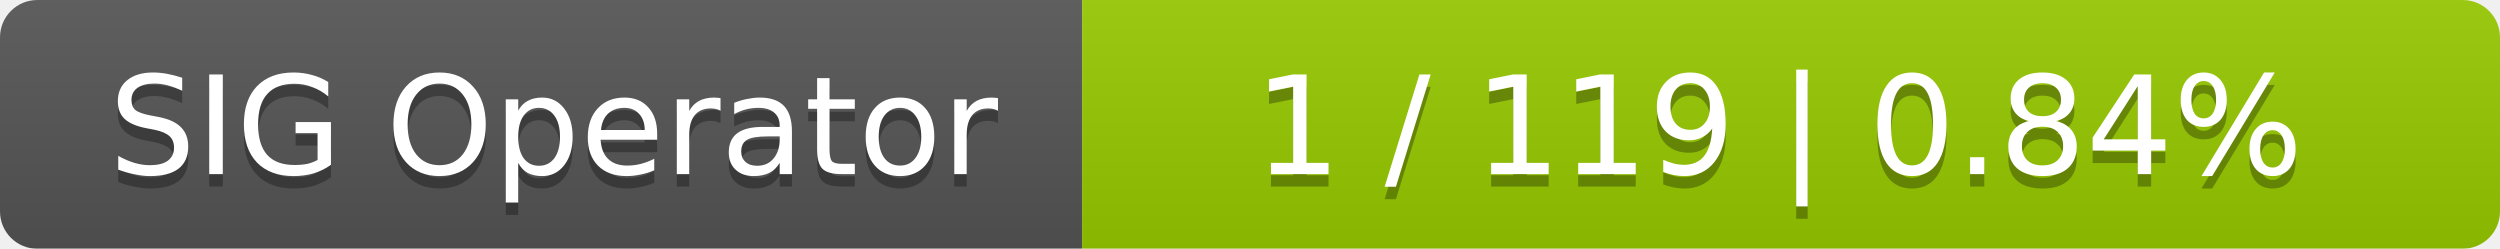
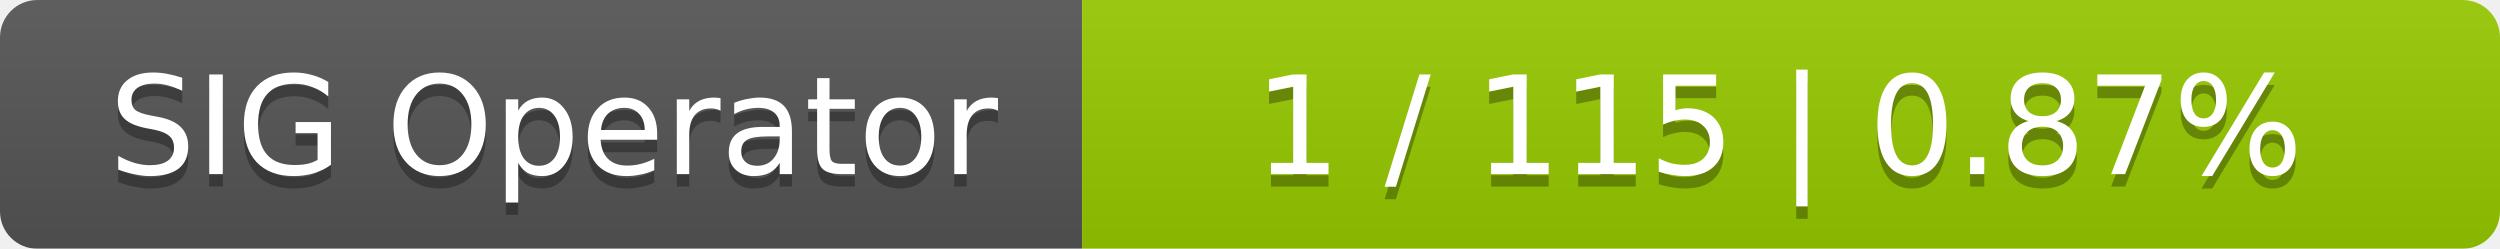
<svg xmlns="http://www.w3.org/2000/svg" width="201" height="20">
  <linearGradient id="smooth" x2="0" y2="100%">
    <stop offset="0" stop-color="#bbb" stop-opacity=".1" />
    <stop offset="1" stop-opacity=".1" />
  </linearGradient>
  <mask id="round">
    <rect width="201" height="20" rx="3" fill="#fff" />
  </mask>
  <g mask="url(#round)">
    <rect width="87" height="20" fill="#555" />
    <rect x="87" width="114" height="20" fill="#97ca00" />
    <rect width="201" height="20" fill="url(#smooth)" />
  </g>
  <g fill="#fff" text-anchor="middle" font-family="DejaVu Sans,Verdana,Geneva,sans-serif" font-size="11">
    <text x="44.5" y="15" fill="#010101" fill-opacity=".3">SIG Operator</text>
    <text x="44.5" y="14">SIG Operator</text>
-     <text x="143" y="15" fill="#010101" fill-opacity=".3">1 / 119    |    0.84%</text>
-     <text x="143" y="14">1 / 119    |    0.84%</text>
+     <text x="143" y="15" fill="#010101" fill-opacity=".3">1 / 115    |    0.87%</text>
+     <text x="143" y="14">1 / 115    |    0.87%</text>
  </g>
</svg>
